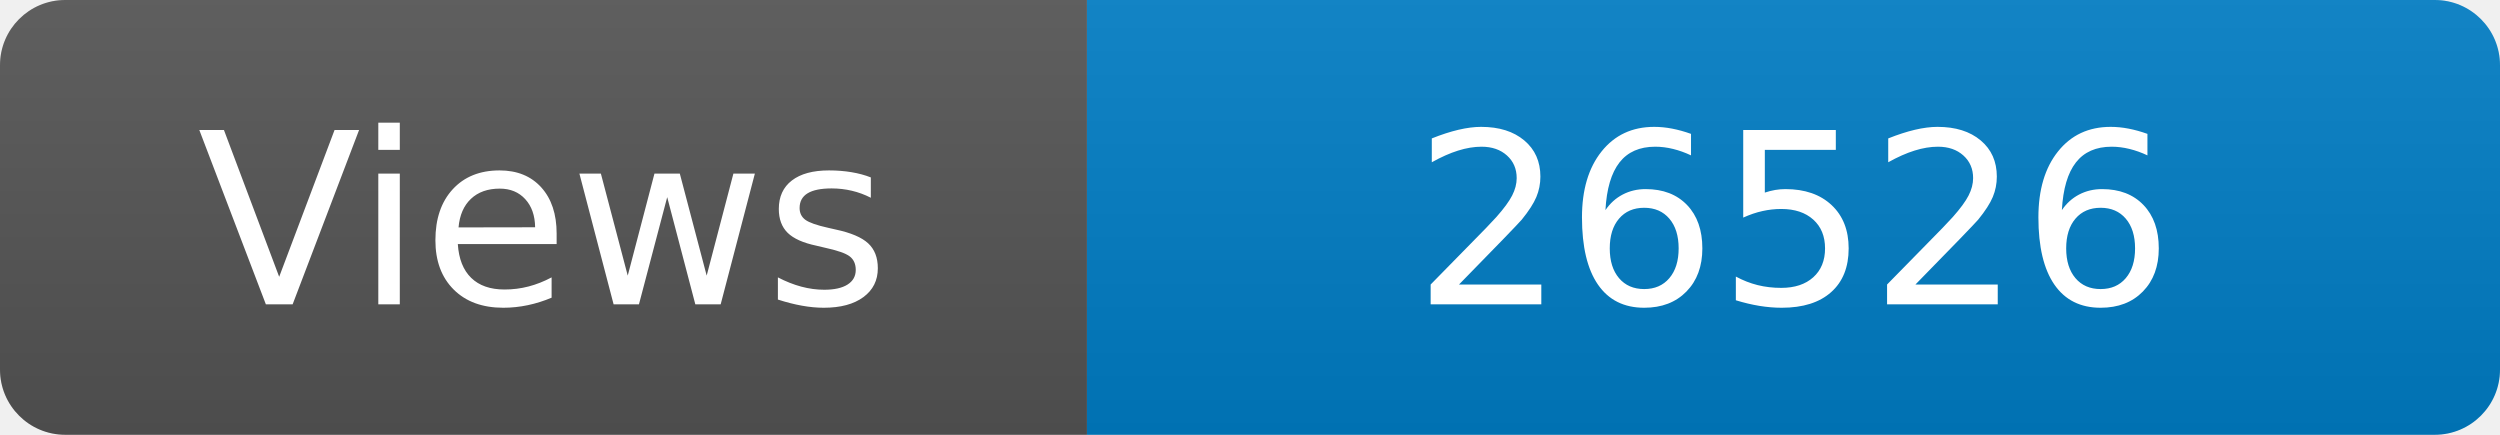
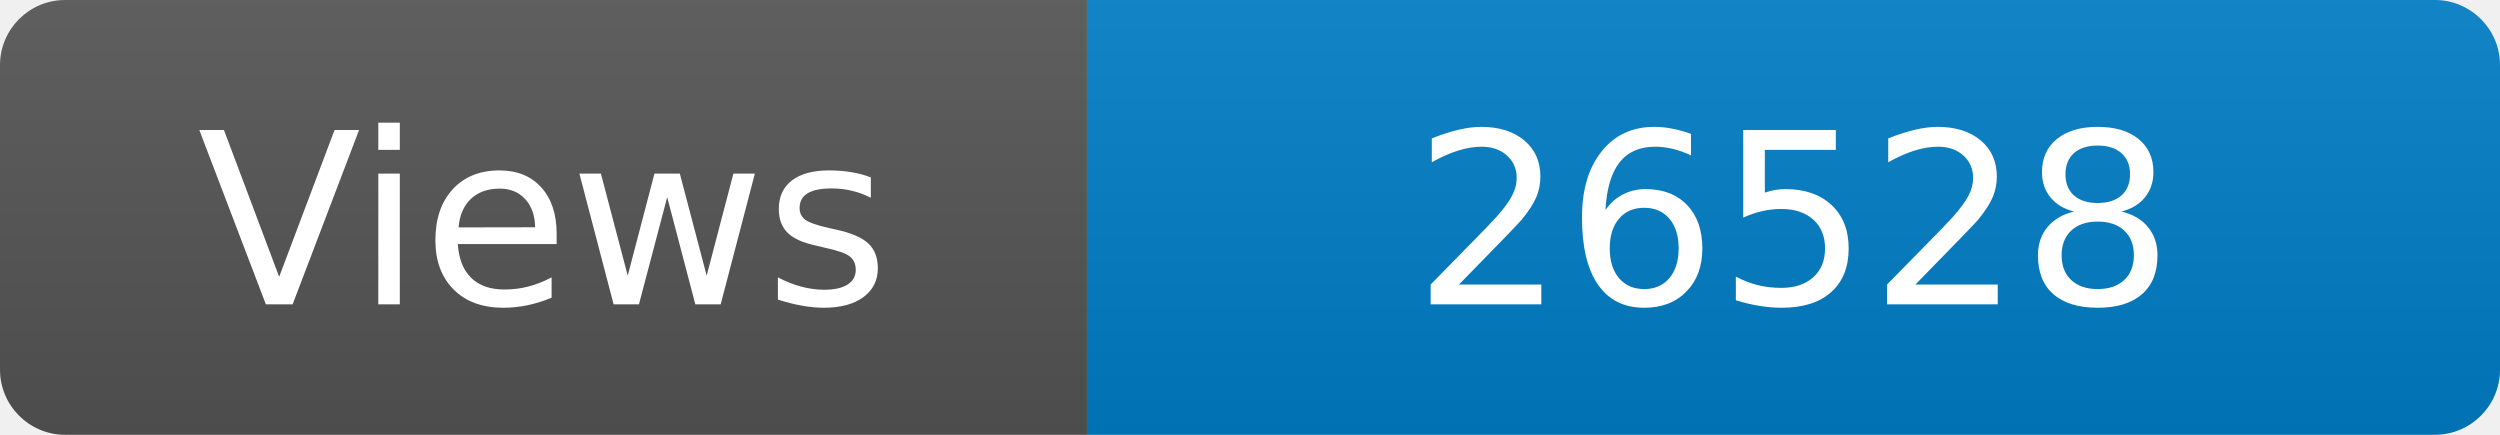
<svg xmlns="http://www.w3.org/2000/svg" width="115" height="20" role="img" aria-label="Maintained?: yes">
  <linearGradient id="s" x2="0" y2="100%">
    <stop offset="0" stop-color="#bbb" stop-opacity=".1" />
    <stop offset="1" stop-opacity=".1" />
  </linearGradient>
  <clipPath id="r">
    <rect width="115" height="20" rx="3" fill="#fff" />
  </clipPath>
  <g clip-path="url(#r)">
    <rect width="50" height="20" fill="#555" />
    <rect x="50" width="160" height="20" fill="#007ec6" />
    <rect width="115" height="20" fill="url(#s)" />
  </g>
  <g fill="#fff" text-anchor="middle" font-family="Verdana,Geneva,DejaVu Sans,sans-serif" font-size="110">
    <text x="250" y="140" transform="scale(.1)" fill="#fff">Views</text>
-     <text x="825" y="140" transform="scale(.1)" fill="#fff">26526</text>
+     <text x="825" y="140" transform="scale(.1)" fill="#fff">26528</text>
  </g>
</svg>
